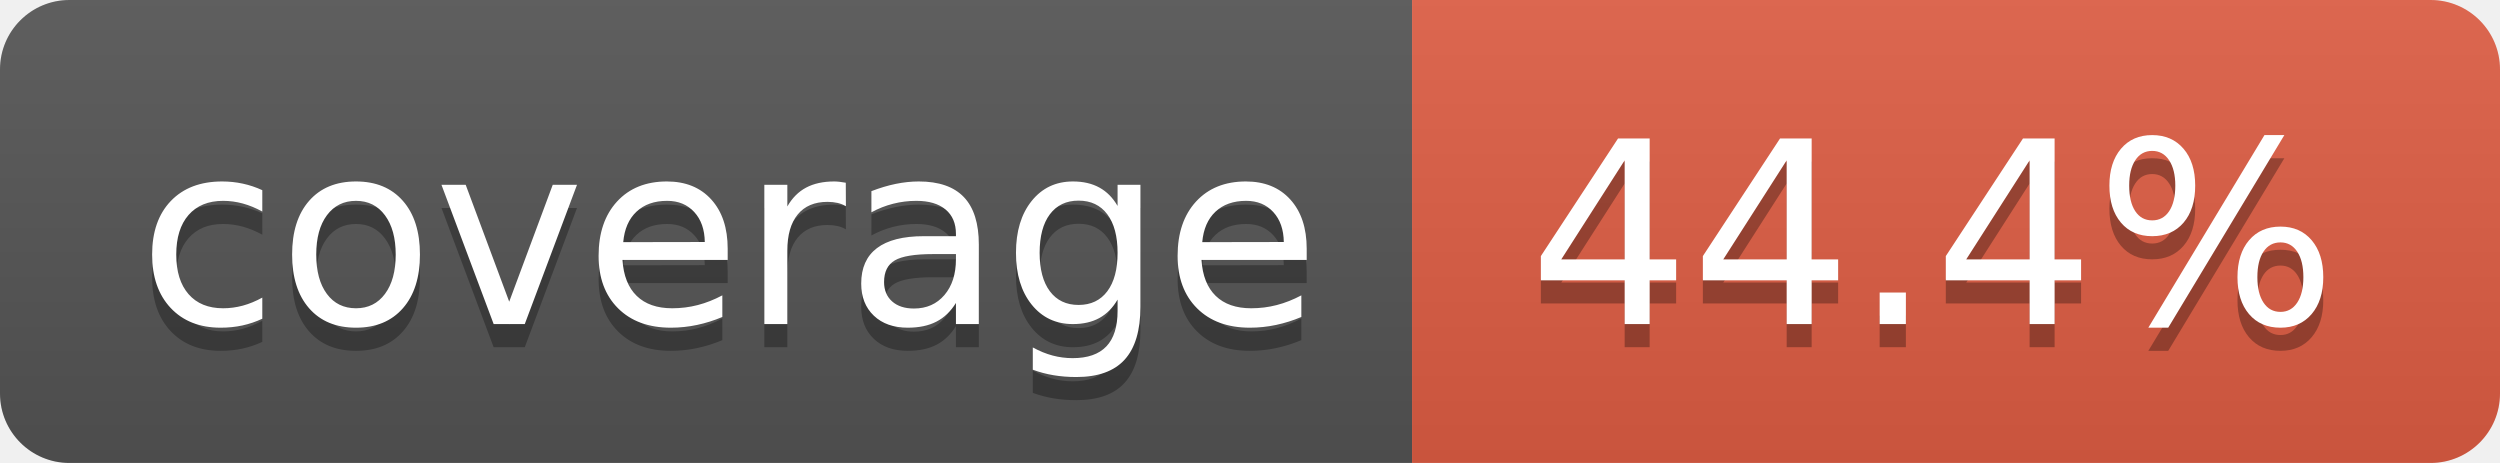
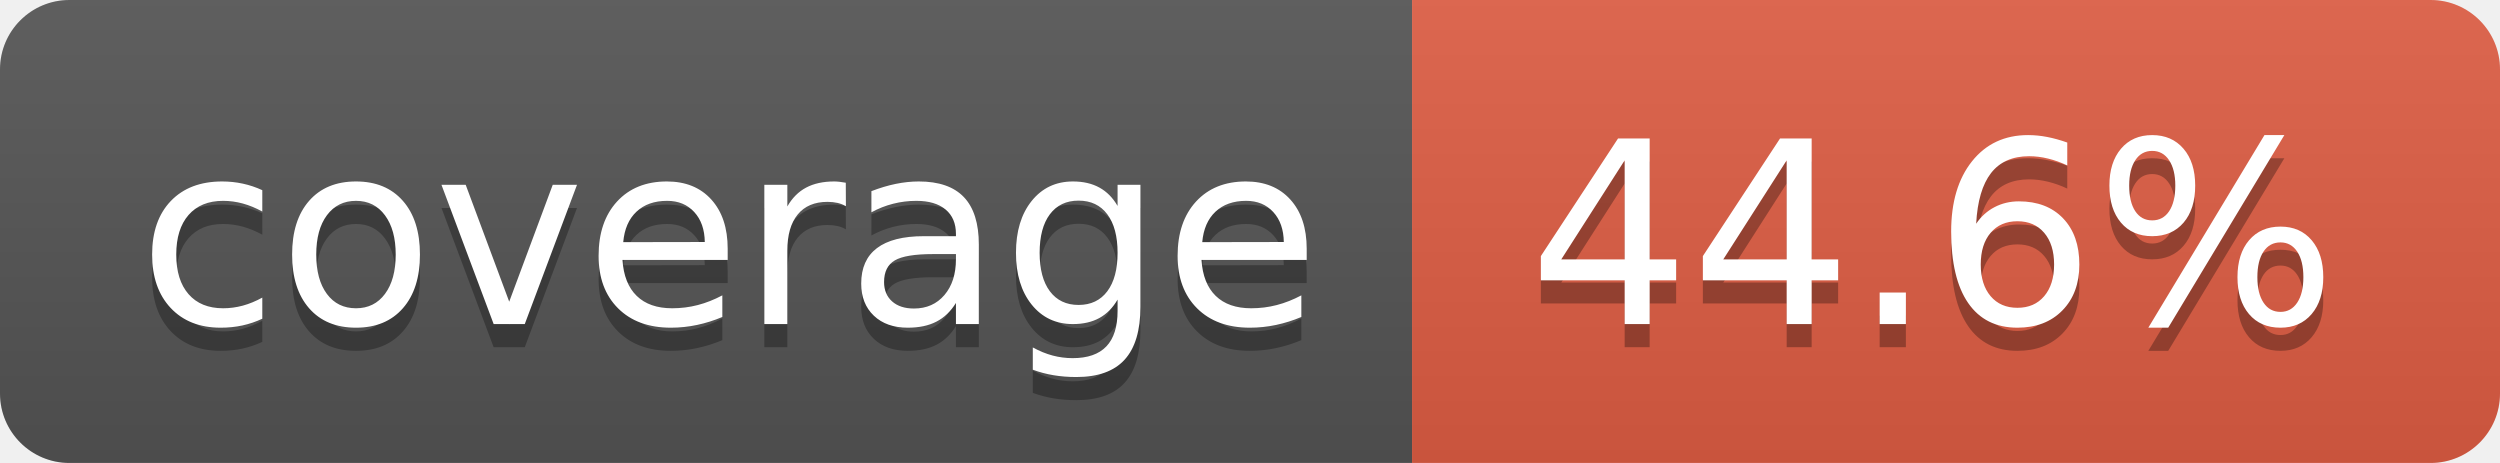
- <svg xmlns="http://www.w3.org/2000/svg" width="108" height="20" role="img" aria-label="coverage: 44.4%">
+ <svg xmlns="http://www.w3.org/2000/svg" width="108" height="20" role="img" aria-label="coverage: 44.6%">
  <linearGradient id="s" x2="0" y2="100%">
    <stop offset="0" stop-color="#bbb" stop-opacity=".1" />
    <stop offset="1" stop-opacity=".1" />
  </linearGradient>
  <clipPath id="r">
    <rect width="108" height="20" rx="3" fill="#fff" />
  </clipPath>
  <g clip-path="url(#r)">
    <rect width="61" height="20" fill="#555" />
    <rect x="61" width="47" height="20" fill="#e05d44" />
    <rect width="108" height="20" fill="url(#s)" />
  </g>
  <g fill="#fff" text-anchor="middle" font-family="Verdana,Geneva,DejaVu Sans,sans-serif" text-rendering="geometricPrecision" font-size="110">
    <text aria-hidden="true" x="315" y="150" fill="#010101" fill-opacity=".3" transform="scale(.1)" textLength="510">coverage</text>
    <text x="315" y="140" transform="scale(.1)" fill="#fff" textLength="510">coverage</text>
-     <text aria-hidden="true" x="835" y="150" fill="#010101" fill-opacity=".3" transform="scale(.1)" textLength="370">44.4%</text>
-     <text x="835" y="140" transform="scale(.1)" fill="#fff" textLength="370">44.4%</text>
+     <text aria-hidden="true" x="835" y="150" fill="#010101" fill-opacity=".3" transform="scale(.1)" textLength="370">44.6%</text>
+     <text x="835" y="140" transform="scale(.1)" fill="#fff" textLength="370">44.6%</text>
  </g>
</svg>
